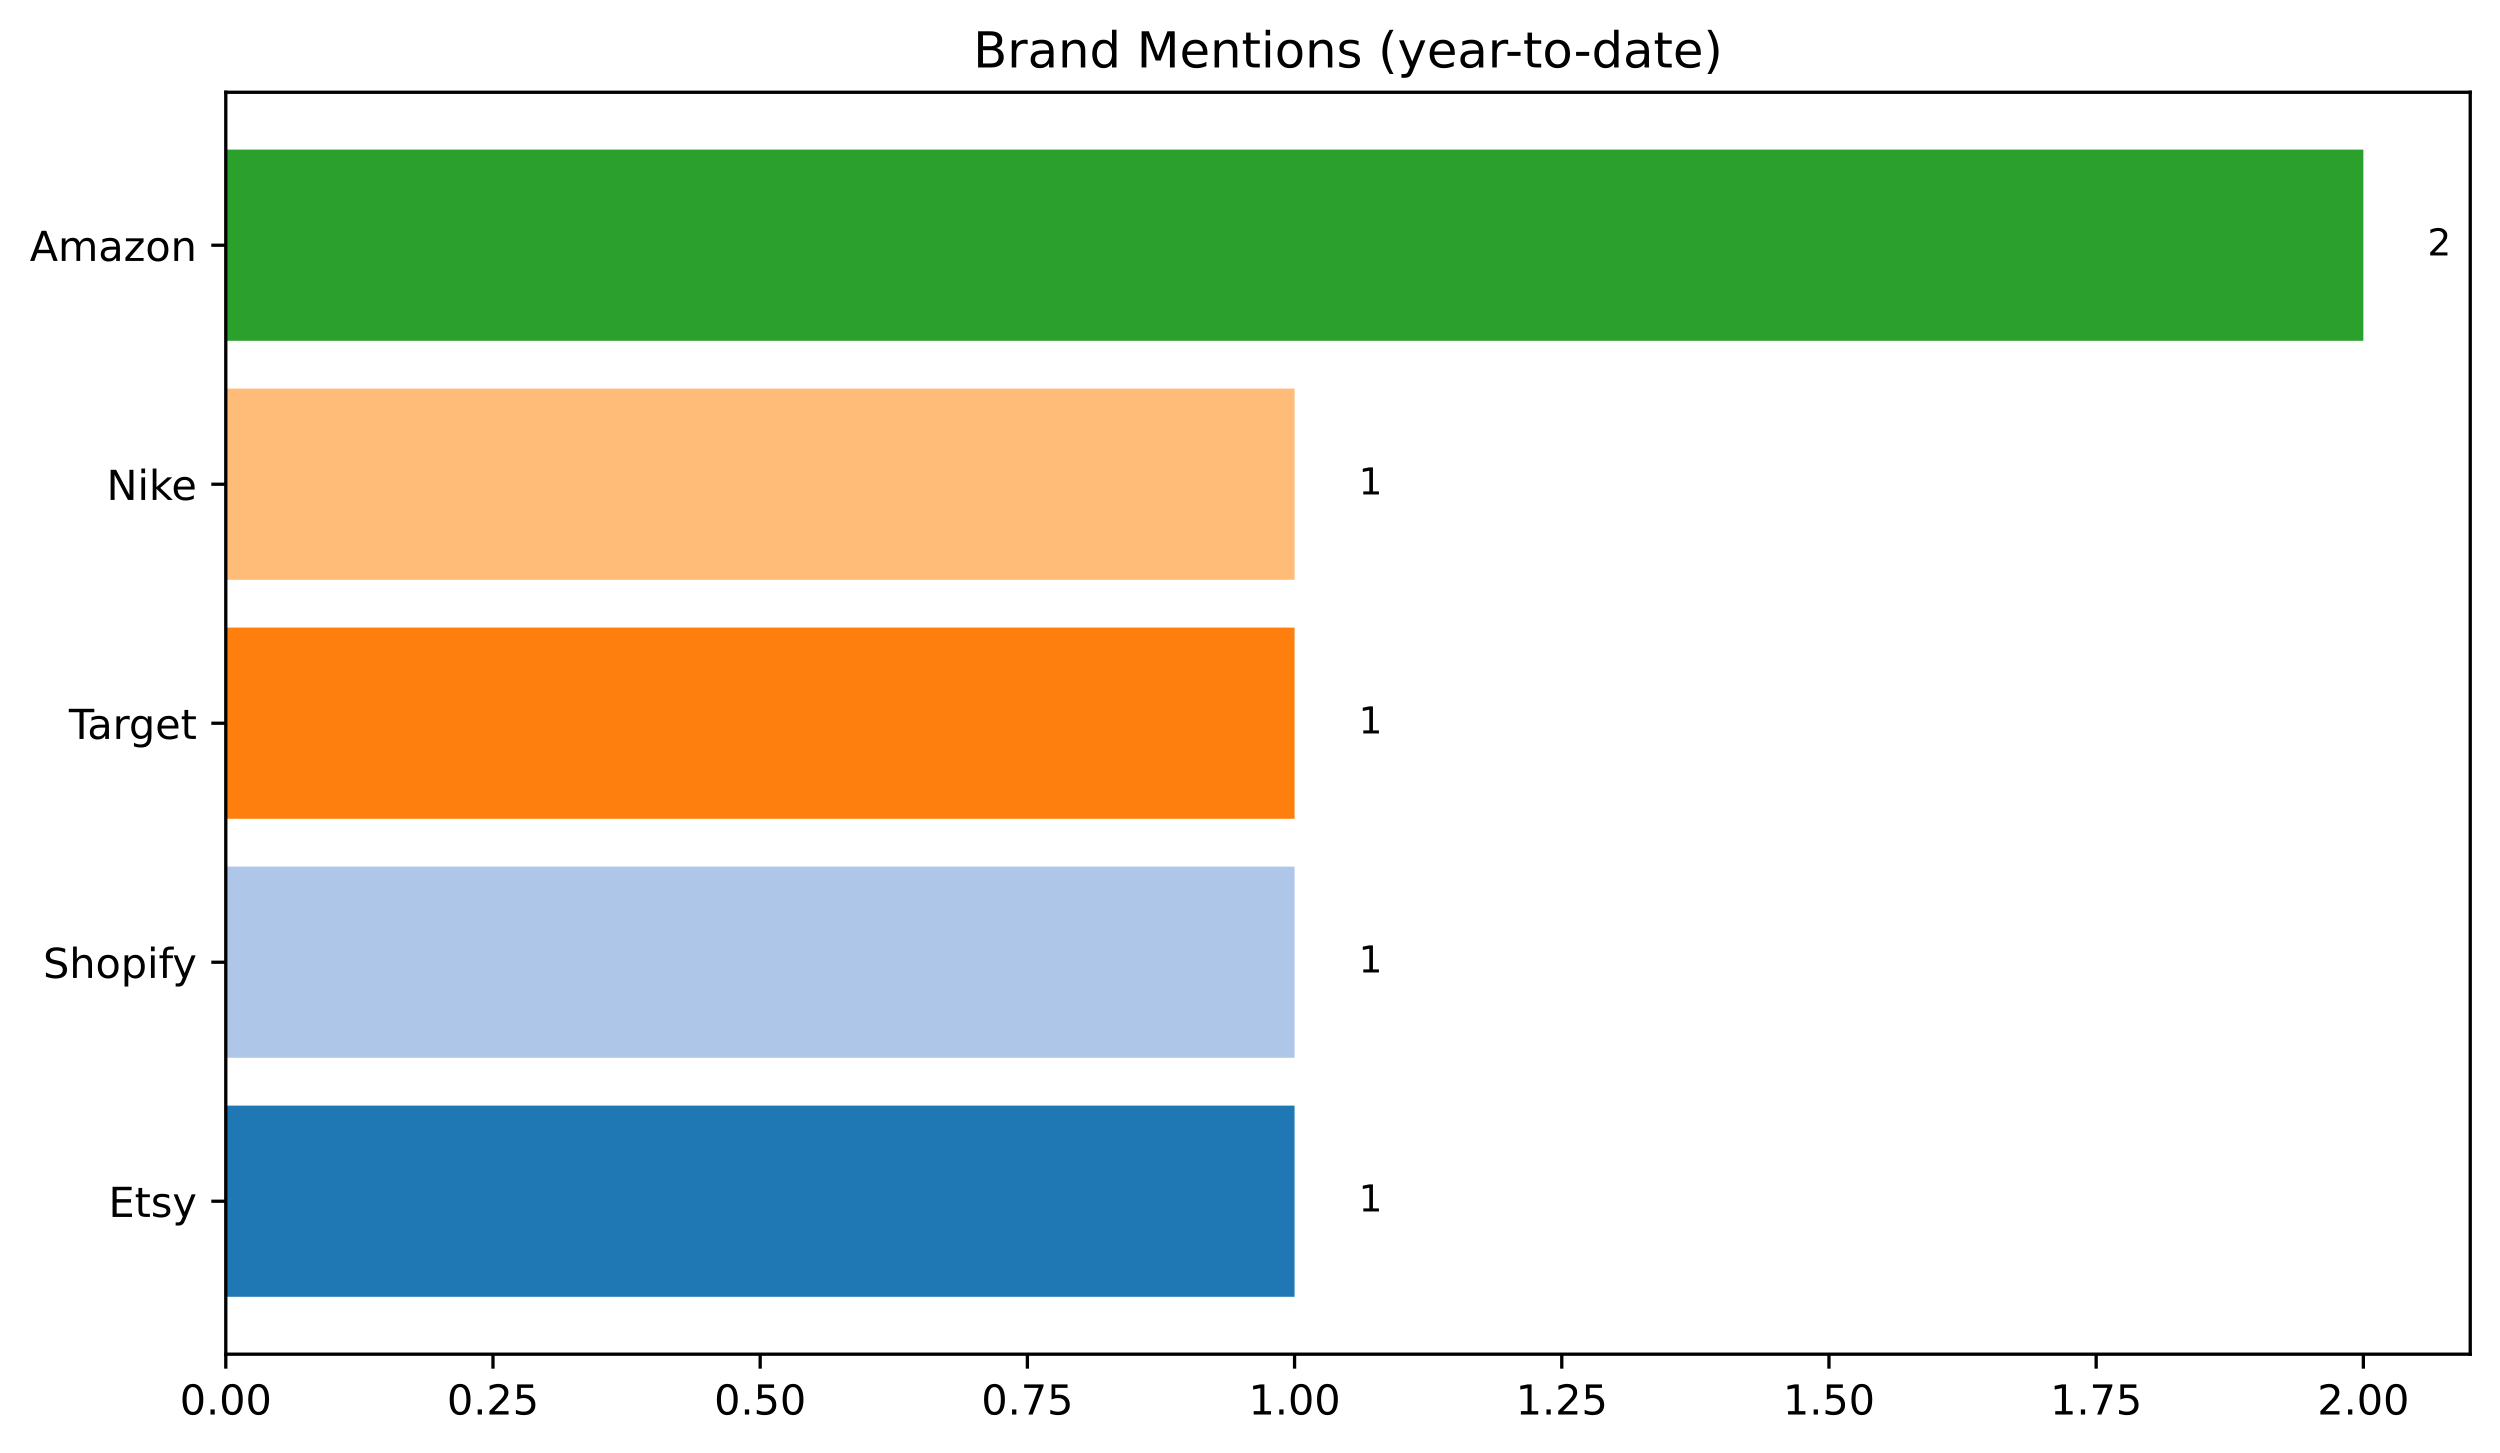
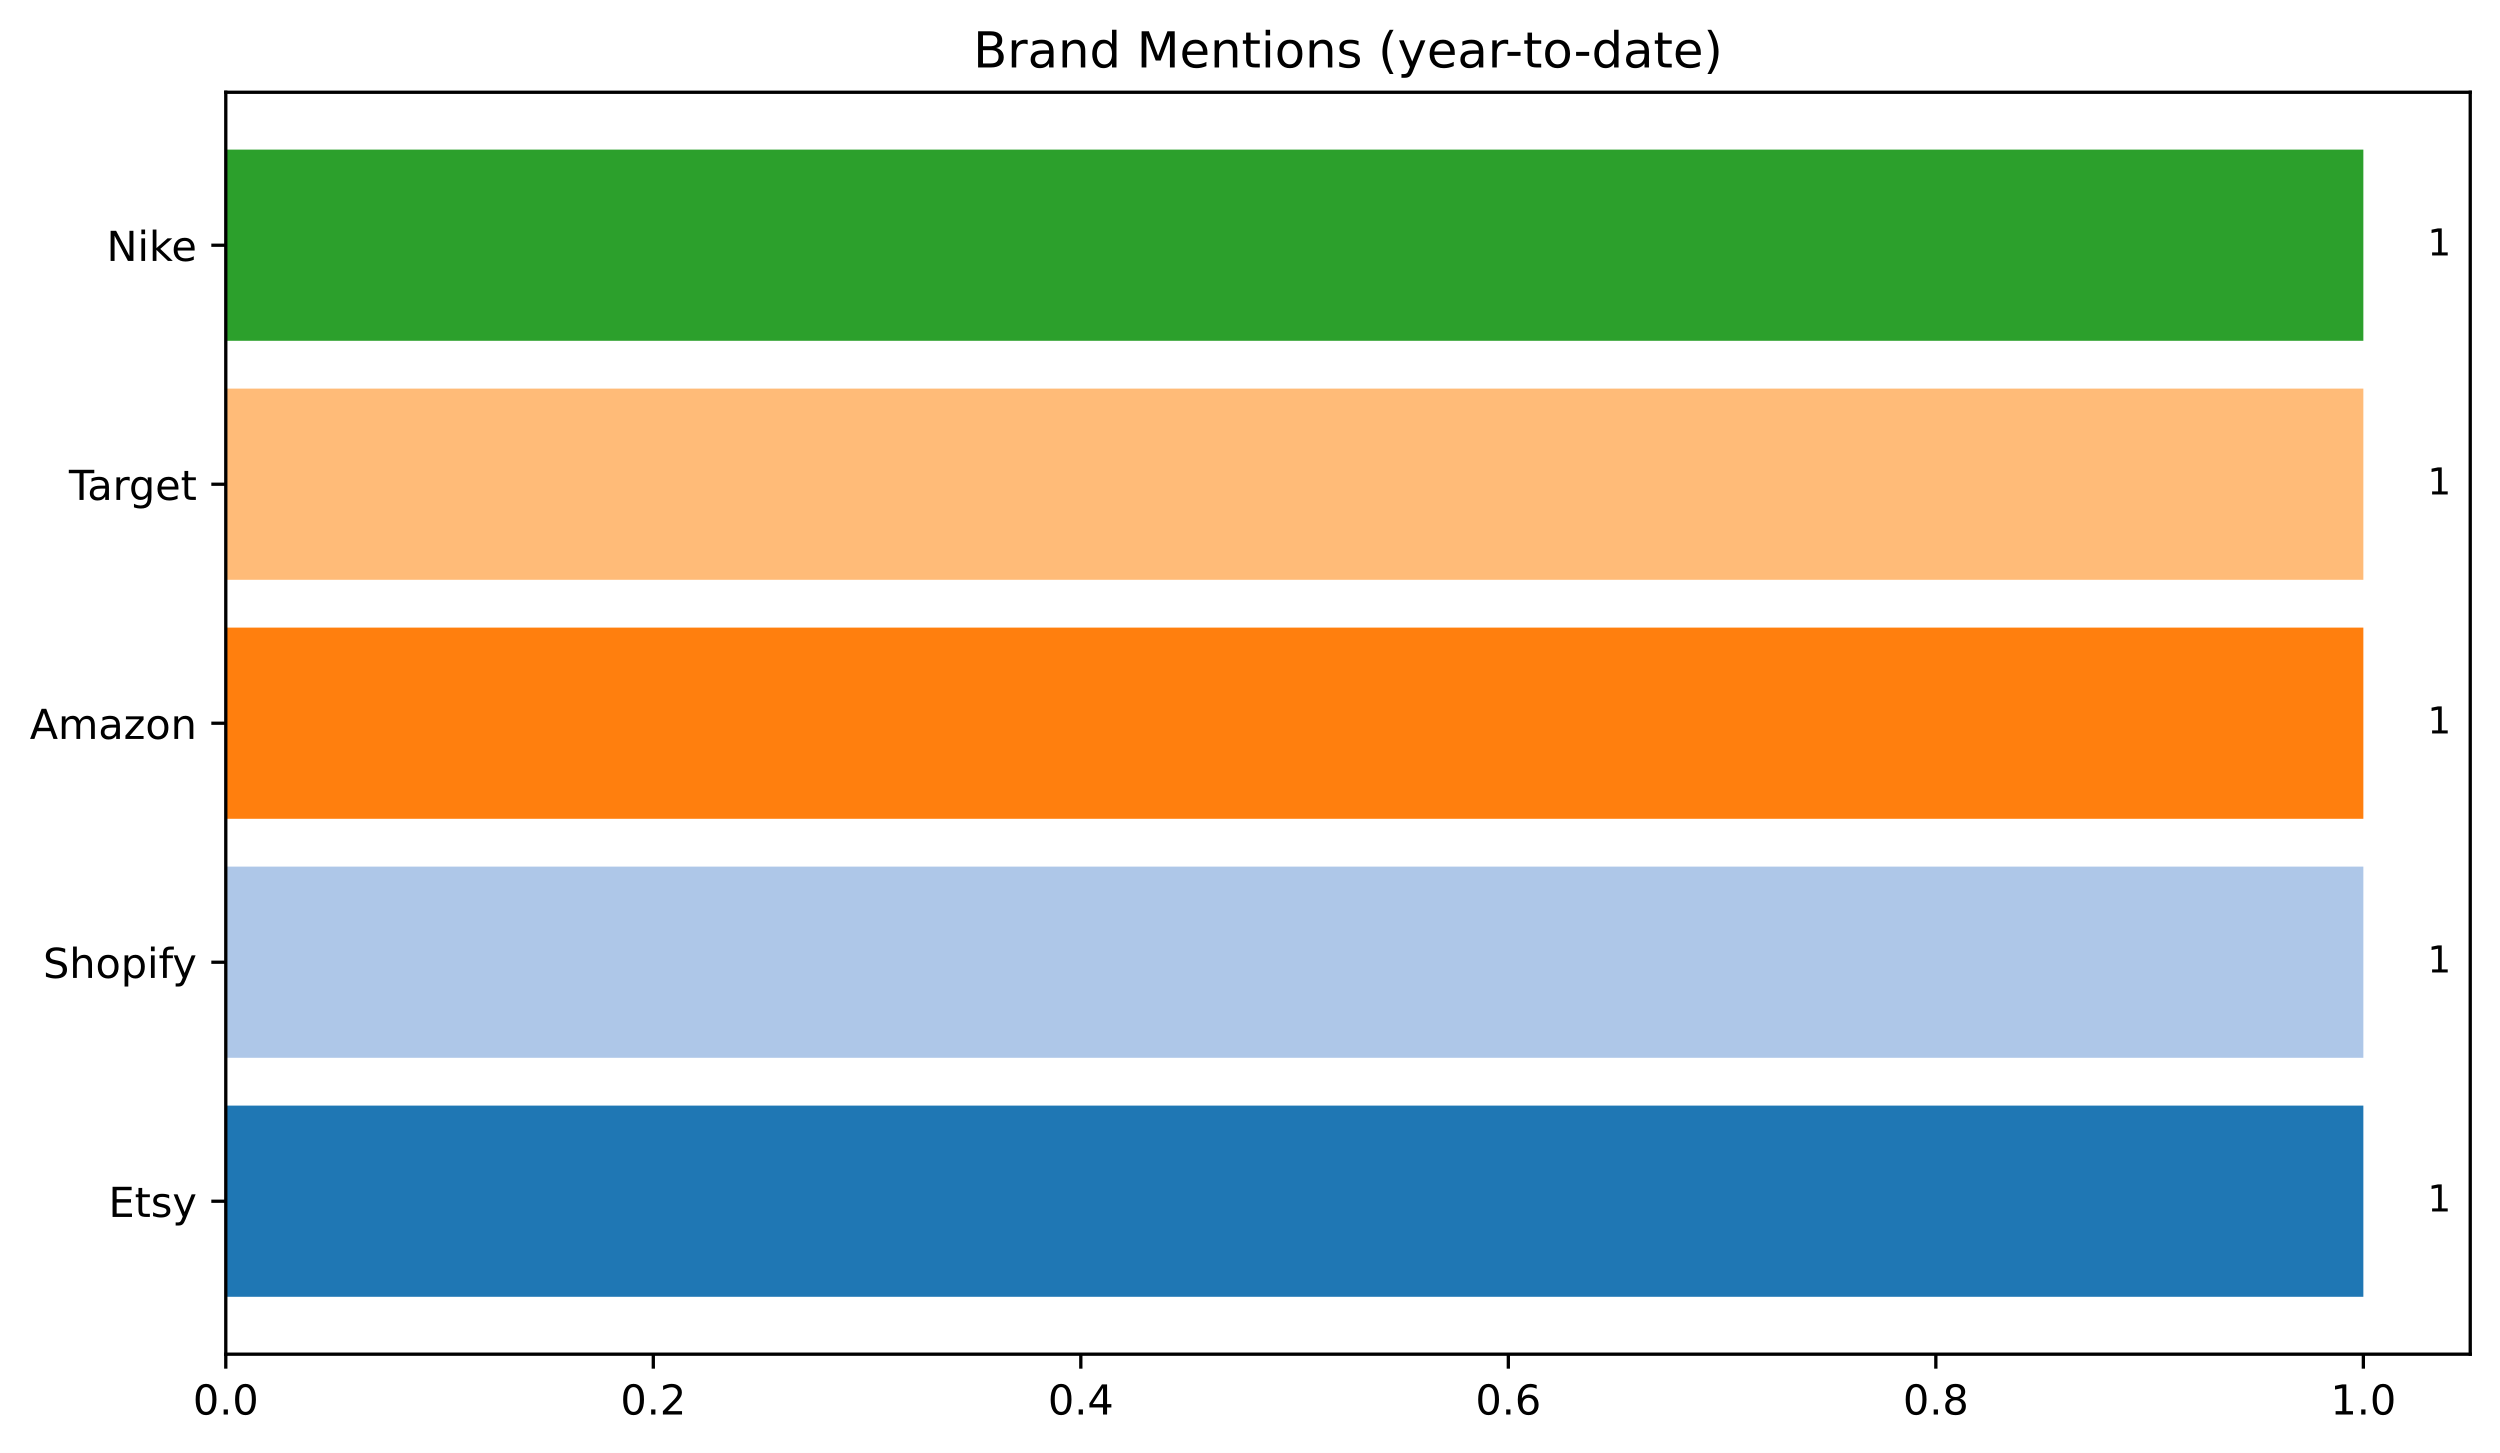
<svg xmlns="http://www.w3.org/2000/svg" xmlns:xlink="http://www.w3.org/1999/xlink" width="604.714pt" height="351.436pt" viewBox="0 0 604.714 351.436" version="1.1">
  <defs>
    <style type="text/css">*{stroke-linejoin: round; stroke-linecap: butt}</style>
  </defs>
  <g id="figure_1">
    <g id="patch_1">
      <path d="M 0 351.436  L 604.714 351.436  L 604.714 0  L 0 0  z " style="fill: #ffffff" />
    </g>
    <g id="axes_1">
      <g id="patch_2">
        <path d="M 54.614 327.558  L 597.514 327.558  L 597.514 22.318  L 54.614 22.318  z " style="fill: #ffffff" />
      </g>
      <g id="patch_3">
-         <path d="M 54.614 313.684  L 313.138 313.684  L 313.138 267.435  L 54.614 267.435  z " clip-path="url(#pdc5535be9d)" style="fill: #1f77b4" />
+         <path d="M 54.614 313.684  L 571.662 313.684  L 571.662 267.435  L 54.614 267.435  z " clip-path="url(#pf8b2d1100c)" style="fill: #1f77b4" />
      </g>
      <g id="patch_4">
-         <path d="M 54.614 255.873  L 313.138 255.873  L 313.138 209.624  L 54.614 209.624  z " clip-path="url(#pdc5535be9d)" style="fill: #aec7e8" />
+         <path d="M 54.614 255.873  L 571.662 255.873  L 571.662 209.624  L 54.614 209.624  z " clip-path="url(#pf8b2d1100c)" style="fill: #aec7e8" />
      </g>
      <g id="patch_5">
-         <path d="M 54.614 198.062  L 313.138 198.062  L 313.138 151.814  L 54.614 151.814  z " clip-path="url(#pdc5535be9d)" style="fill: #ff7f0e" />
+         <path d="M 54.614 198.062  L 571.662 198.062  L 571.662 151.814  L 54.614 151.814  z " clip-path="url(#pf8b2d1100c)" style="fill: #ff7f0e" />
      </g>
      <g id="patch_6">
-         <path d="M 54.614 140.252  L 313.138 140.252  L 313.138 94.003  L 54.614 94.003  z " clip-path="url(#pdc5535be9d)" style="fill: #ffbb78" />
+         <path d="M 54.614 140.252  L 571.662 140.252  L 571.662 94.003  L 54.614 94.003  z " clip-path="url(#pf8b2d1100c)" style="fill: #ffbb78" />
      </g>
      <g id="patch_7">
-         <path d="M 54.614 82.441  L 571.662 82.441  L 571.662 36.193  L 54.614 36.193  z " clip-path="url(#pdc5535be9d)" style="fill: #2ca02c" />
+         <path d="M 54.614 82.441  L 571.662 82.441  L 571.662 36.193  L 54.614 36.193  z " clip-path="url(#pf8b2d1100c)" style="fill: #2ca02c" />
      </g>
      <g id="matplotlib.axis_1">
        <g id="xtick_1">
          <g id="line2d_1">
            <defs>
-               <path id="mccf03ea861" d="M 0 0  L 0 3.5  " style="stroke: #000000; stroke-width: 0.8" />
+               <path id="m029f887cda" d="M 0 0  L 0 3.5  " style="stroke: #000000; stroke-width: 0.8" />
            </defs>
            <g>
-               <use xlink:href="#mccf03ea861" x="54.614" y="327.558" style="stroke: #000000; stroke-width: 0.8" />
+               <use xlink:href="#m029f887cda" x="54.614" y="327.558" style="stroke: #000000; stroke-width: 0.8" />
            </g>
          </g>
          <g id="text_1">
-             <g transform="translate(43.48125 342.1566) scale(0.1 -0.1)">
+             <g transform="translate(46.6625 342.1566) scale(0.1 -0.1)">
              <defs>
                <path id="DejaVuSans-30" d="M 2034 4250  Q 1547 4250 1301 3770  Q 1056 3291 1056 2328  Q 1056 1369 1301 889  Q 1547 409 2034 409  Q 2525 409 2770 889  Q 3016 1369 3016 2328  Q 3016 3291 2770 3770  Q 2525 4250 2034 4250  z M 2034 4750  Q 2819 4750 3233 4129  Q 3647 3509 3647 2328  Q 3647 1150 3233 529  Q 2819 -91 2034 -91  Q 1250 -91 836 529  Q 422 1150 422 2328  Q 422 3509 836 4129  Q 1250 4750 2034 4750  z " transform="scale(0.015625)" />
                <path id="DejaVuSans-2e" d="M 684 794  L 1344 794  L 1344 0  L 684 0  L 684 794  z " transform="scale(0.015625)" />
              </defs>
              <use xlink:href="#DejaVuSans-30" />
              <use xlink:href="#DejaVuSans-2e" x="63.623" />
              <use xlink:href="#DejaVuSans-30" x="95.41" />
-               <use xlink:href="#DejaVuSans-30" x="159.033" />
            </g>
          </g>
        </g>
        <g id="xtick_2">
          <g id="line2d_2">
            <g>
-               <use xlink:href="#mccf03ea861" x="119.245" y="327.558" style="stroke: #000000; stroke-width: 0.8" />
+               <use xlink:href="#m029f887cda" x="158.024" y="327.558" style="stroke: #000000; stroke-width: 0.8" />
            </g>
          </g>
          <g id="text_2">
-             <g transform="translate(108.1122 342.1566) scale(0.1 -0.1)">
+             <g transform="translate(150.072 342.1566) scale(0.1 -0.1)">
              <defs>
                <path id="DejaVuSans-32" d="M 1228 531  L 3431 531  L 3431 0  L 469 0  L 469 531  Q 828 903 1448 1529  Q 2069 2156 2228 2338  Q 2531 2678 2651 2914  Q 2772 3150 2772 3378  Q 2772 3750 2511 3984  Q 2250 4219 1831 4219  Q 1534 4219 1204 4116  Q 875 4013 500 3803  L 500 4441  Q 881 4594 1212 4672  Q 1544 4750 1819 4750  Q 2544 4750 2975 4387  Q 3406 4025 3406 3419  Q 3406 3131 3298 2873  Q 3191 2616 2906 2266  Q 2828 2175 2409 1742  Q 1991 1309 1228 531  z " transform="scale(0.015625)" />
-                 <path id="DejaVuSans-35" d="M 691 4666  L 3169 4666  L 3169 4134  L 1269 4134  L 1269 2991  Q 1406 3038 1543 3061  Q 1681 3084 1819 3084  Q 2600 3084 3056 2656  Q 3513 2228 3513 1497  Q 3513 744 3044 326  Q 2575 -91 1722 -91  Q 1428 -91 1123 -41  Q 819 9 494 109  L 494 744  Q 775 591 1075 516  Q 1375 441 1709 441  Q 2250 441 2565 725  Q 2881 1009 2881 1497  Q 2881 1984 2565 2268  Q 2250 2553 1709 2553  Q 1456 2553 1204 2497  Q 953 2441 691 2322  L 691 4666  z " transform="scale(0.015625)" />
              </defs>
              <use xlink:href="#DejaVuSans-30" />
              <use xlink:href="#DejaVuSans-2e" x="63.623" />
              <use xlink:href="#DejaVuSans-32" x="95.41" />
-               <use xlink:href="#DejaVuSans-35" x="159.033" />
            </g>
          </g>
        </g>
        <g id="xtick_3">
          <g id="line2d_3">
            <g>
-               <use xlink:href="#mccf03ea861" x="183.876" y="327.558" style="stroke: #000000; stroke-width: 0.8" />
+               <use xlink:href="#m029f887cda" x="261.433" y="327.558" style="stroke: #000000; stroke-width: 0.8" />
            </g>
          </g>
          <g id="text_3">
-             <g transform="translate(172.7432 342.1566) scale(0.1 -0.1)">
-               <use xlink:href="#DejaVuSans-30" />
-               <use xlink:href="#DejaVuSans-2e" x="63.623" />
-               <use xlink:href="#DejaVuSans-35" x="95.41" />
-               <use xlink:href="#DejaVuSans-30" x="159.033" />
+             <g transform="translate(253.4815 342.1566) scale(0.1 -0.1)">
+               <defs>
+                 <path id="DejaVuSans-34" d="M 2419 4116  L 825 1625  L 2419 1625  L 2419 4116  z M 2253 4666  L 3047 4666  L 3047 1625  L 3713 1625  L 3713 1100  L 3047 1100  L 3047 0  L 2419 0  L 2419 1100  L 313 1100  L 313 1709  L 2253 4666  z " transform="scale(0.015625)" />
+               </defs>
+               <use xlink:href="#DejaVuSans-30" />
+               <use xlink:href="#DejaVuSans-2e" x="63.623" />
+               <use xlink:href="#DejaVuSans-34" x="95.41" />
            </g>
          </g>
        </g>
        <g id="xtick_4">
          <g id="line2d_4">
            <g>
-               <use xlink:href="#mccf03ea861" x="248.507" y="327.558" style="stroke: #000000; stroke-width: 0.8" />
+               <use xlink:href="#m029f887cda" x="364.843" y="327.558" style="stroke: #000000; stroke-width: 0.8" />
            </g>
          </g>
          <g id="text_4">
-             <g transform="translate(237.3741 342.1566) scale(0.1 -0.1)">
-               <defs>
-                 <path id="DejaVuSans-37" d="M 525 4666  L 3525 4666  L 3525 4397  L 1831 0  L 1172 0  L 2766 4134  L 525 4134  L 525 4666  z " transform="scale(0.015625)" />
-               </defs>
-               <use xlink:href="#DejaVuSans-30" />
-               <use xlink:href="#DejaVuSans-2e" x="63.623" />
-               <use xlink:href="#DejaVuSans-37" x="95.41" />
-               <use xlink:href="#DejaVuSans-35" x="159.033" />
+             <g transform="translate(356.8911 342.1566) scale(0.1 -0.1)">
+               <defs>
+                 <path id="DejaVuSans-36" d="M 2113 2584  Q 1688 2584 1439 2293  Q 1191 2003 1191 1497  Q 1191 994 1439 701  Q 1688 409 2113 409  Q 2538 409 2786 701  Q 3034 994 3034 1497  Q 3034 2003 2786 2293  Q 2538 2584 2113 2584  z M 3366 4563  L 3366 3988  Q 3128 4100 2886 4159  Q 2644 4219 2406 4219  Q 1781 4219 1451 3797  Q 1122 3375 1075 2522  Q 1259 2794 1537 2939  Q 1816 3084 2150 3084  Q 2853 3084 3261 2657  Q 3669 2231 3669 1497  Q 3669 778 3244 343  Q 2819 -91 2113 -91  Q 1303 -91 875 529  Q 447 1150 447 2328  Q 447 3434 972 4092  Q 1497 4750 2381 4750  Q 2619 4750 2861 4703  Q 3103 4656 3366 4563  z " transform="scale(0.015625)" />
+               </defs>
+               <use xlink:href="#DejaVuSans-30" />
+               <use xlink:href="#DejaVuSans-2e" x="63.623" />
+               <use xlink:href="#DejaVuSans-36" x="95.41" />
            </g>
          </g>
        </g>
        <g id="xtick_5">
          <g id="line2d_5">
            <g>
-               <use xlink:href="#mccf03ea861" x="313.138" y="327.558" style="stroke: #000000; stroke-width: 0.8" />
+               <use xlink:href="#m029f887cda" x="468.252" y="327.558" style="stroke: #000000; stroke-width: 0.8" />
            </g>
          </g>
          <g id="text_5">
-             <g transform="translate(302.0051 342.1566) scale(0.1 -0.1)">
-               <defs>
-                 <path id="DejaVuSans-31" d="M 794 531  L 1825 531  L 1825 4091  L 703 3866  L 703 4441  L 1819 4666  L 2450 4666  L 2450 531  L 3481 531  L 3481 0  L 794 0  L 794 531  z " transform="scale(0.015625)" />
-               </defs>
-               <use xlink:href="#DejaVuSans-31" />
-               <use xlink:href="#DejaVuSans-2e" x="63.623" />
-               <use xlink:href="#DejaVuSans-30" x="95.41" />
-               <use xlink:href="#DejaVuSans-30" x="159.033" />
+             <g transform="translate(460.3006 342.1566) scale(0.1 -0.1)">
+               <defs>
+                 <path id="DejaVuSans-38" d="M 2034 2216  Q 1584 2216 1326 1975  Q 1069 1734 1069 1313  Q 1069 891 1326 650  Q 1584 409 2034 409  Q 2484 409 2743 651  Q 3003 894 3003 1313  Q 3003 1734 2745 1975  Q 2488 2216 2034 2216  z M 1403 2484  Q 997 2584 770 2862  Q 544 3141 544 3541  Q 544 4100 942 4425  Q 1341 4750 2034 4750  Q 2731 4750 3128 4425  Q 3525 4100 3525 3541  Q 3525 3141 3298 2862  Q 3072 2584 2669 2484  Q 3125 2378 3379 2068  Q 3634 1759 3634 1313  Q 3634 634 3220 271  Q 2806 -91 2034 -91  Q 1263 -91 848 271  Q 434 634 434 1313  Q 434 1759 690 2068  Q 947 2378 1403 2484  z M 1172 3481  Q 1172 3119 1398 2916  Q 1625 2713 2034 2713  Q 2441 2713 2670 2916  Q 2900 3119 2900 3481  Q 2900 3844 2670 4047  Q 2441 4250 2034 4250  Q 1625 4250 1398 4047  Q 1172 3844 1172 3481  z " transform="scale(0.015625)" />
+               </defs>
+               <use xlink:href="#DejaVuSans-30" />
+               <use xlink:href="#DejaVuSans-2e" x="63.623" />
+               <use xlink:href="#DejaVuSans-38" x="95.41" />
            </g>
          </g>
        </g>
        <g id="xtick_6">
          <g id="line2d_6">
            <g>
-               <use xlink:href="#mccf03ea861" x="377.769" y="327.558" style="stroke: #000000; stroke-width: 0.8" />
+               <use xlink:href="#m029f887cda" x="571.662" y="327.558" style="stroke: #000000; stroke-width: 0.8" />
            </g>
          </g>
          <g id="text_6">
-             <g transform="translate(366.636 342.1566) scale(0.1 -0.1)">
+             <g transform="translate(563.7101 342.1566) scale(0.1 -0.1)">
+               <defs>
+                 <path id="DejaVuSans-31" d="M 794 531  L 1825 531  L 1825 4091  L 703 3866  L 703 4441  L 1819 4666  L 2450 4666  L 2450 531  L 3481 531  L 3481 0  L 794 0  L 794 531  z " transform="scale(0.015625)" />
+               </defs>
              <use xlink:href="#DejaVuSans-31" />
              <use xlink:href="#DejaVuSans-2e" x="63.623" />
-               <use xlink:href="#DejaVuSans-32" x="95.41" />
-               <use xlink:href="#DejaVuSans-35" x="159.033" />
-             </g>
-           </g>
-         </g>
-         <g id="xtick_7">
-           <g id="line2d_7">
-             <g>
-               <use xlink:href="#mccf03ea861" x="442.4" y="327.558" style="stroke: #000000; stroke-width: 0.8" />
-             </g>
-           </g>
-           <g id="text_7">
-             <g transform="translate(431.267 342.1566) scale(0.1 -0.1)">
-               <use xlink:href="#DejaVuSans-31" />
-               <use xlink:href="#DejaVuSans-2e" x="63.623" />
-               <use xlink:href="#DejaVuSans-35" x="95.41" />
-               <use xlink:href="#DejaVuSans-30" x="159.033" />
-             </g>
-           </g>
-         </g>
-         <g id="xtick_8">
-           <g id="line2d_8">
-             <g>
-               <use xlink:href="#mccf03ea861" x="507.031" y="327.558" style="stroke: #000000; stroke-width: 0.8" />
-             </g>
-           </g>
-           <g id="text_8">
-             <g transform="translate(495.8979 342.1566) scale(0.1 -0.1)">
-               <use xlink:href="#DejaVuSans-31" />
-               <use xlink:href="#DejaVuSans-2e" x="63.623" />
-               <use xlink:href="#DejaVuSans-37" x="95.41" />
-               <use xlink:href="#DejaVuSans-35" x="159.033" />
-             </g>
-           </g>
-         </g>
-         <g id="xtick_9">
-           <g id="line2d_9">
-             <g>
-               <use xlink:href="#mccf03ea861" x="571.662" y="327.558" style="stroke: #000000; stroke-width: 0.8" />
-             </g>
-           </g>
-           <g id="text_9">
-             <g transform="translate(560.5289 342.1566) scale(0.1 -0.1)">
-               <use xlink:href="#DejaVuSans-32" />
-               <use xlink:href="#DejaVuSans-2e" x="63.623" />
              <use xlink:href="#DejaVuSans-30" x="95.41" />
-               <use xlink:href="#DejaVuSans-30" x="159.033" />
            </g>
          </g>
        </g>
      </g>
      <g id="matplotlib.axis_2">
        <g id="ytick_1">
-           <g id="line2d_10">
+           <g id="line2d_7">
            <defs>
-               <path id="ma8851ec42f" d="M 0 0  L -3.5 0  " style="stroke: #000000; stroke-width: 0.8" />
+               <path id="m1dd6becdac" d="M 0 0  L -3.5 0  " style="stroke: #000000; stroke-width: 0.8" />
            </defs>
            <g>
-               <use xlink:href="#ma8851ec42f" x="54.614" y="290.559" style="stroke: #000000; stroke-width: 0.8" />
-             </g>
-           </g>
-           <g id="text_10">
+               <use xlink:href="#m1dd6becdac" x="54.614" y="290.559" style="stroke: #000000; stroke-width: 0.8" />
+             </g>
+           </g>
+           <g id="text_7">
            <g transform="translate(26.24687 294.3586) scale(0.1 -0.1)">
              <defs>
                <path id="DejaVuSans-45" d="M 628 4666  L 3578 4666  L 3578 4134  L 1259 4134  L 1259 2753  L 3481 2753  L 3481 2222  L 1259 2222  L 1259 531  L 3634 531  L 3634 0  L 628 0  L 628 4666  z " transform="scale(0.015625)" />
                <path id="DejaVuSans-74" d="M 1172 4494  L 1172 3500  L 2356 3500  L 2356 3053  L 1172 3053  L 1172 1153  Q 1172 725 1289 603  Q 1406 481 1766 481  L 2356 481  L 2356 0  L 1766 0  Q 1100 0 847 248  Q 594 497 594 1153  L 594 3053  L 172 3053  L 172 3500  L 594 3500  L 594 4494  L 1172 4494  z " transform="scale(0.015625)" />
                <path id="DejaVuSans-73" d="M 2834 3397  L 2834 2853  Q 2591 2978 2328 3040  Q 2066 3103 1784 3103  Q 1356 3103 1142 2972  Q 928 2841 928 2578  Q 928 2378 1081 2264  Q 1234 2150 1697 2047  L 1894 2003  Q 2506 1872 2764 1633  Q 3022 1394 3022 966  Q 3022 478 2636 193  Q 2250 -91 1575 -91  Q 1294 -91 989 -36  Q 684 19 347 128  L 347 722  Q 666 556 975 473  Q 1284 391 1588 391  Q 1994 391 2212 530  Q 2431 669 2431 922  Q 2431 1156 2273 1281  Q 2116 1406 1581 1522  L 1381 1569  Q 847 1681 609 1914  Q 372 2147 372 2553  Q 372 3047 722 3315  Q 1072 3584 1716 3584  Q 2034 3584 2315 3537  Q 2597 3491 2834 3397  z " transform="scale(0.015625)" />
                <path id="DejaVuSans-79" d="M 2059 -325  Q 1816 -950 1584 -1140  Q 1353 -1331 966 -1331  L 506 -1331  L 506 -850  L 844 -850  Q 1081 -850 1212 -737  Q 1344 -625 1503 -206  L 1606 56  L 191 3500  L 800 3500  L 1894 763  L 2988 3500  L 3597 3500  L 2059 -325  z " transform="scale(0.015625)" />
              </defs>
              <use xlink:href="#DejaVuSans-45" />
              <use xlink:href="#DejaVuSans-74" x="63.184" />
              <use xlink:href="#DejaVuSans-73" x="102.393" />
              <use xlink:href="#DejaVuSans-79" x="154.492" />
            </g>
          </g>
        </g>
        <g id="ytick_2">
-           <g id="line2d_11">
-             <g>
-               <use xlink:href="#ma8851ec42f" x="54.614" y="232.749" style="stroke: #000000; stroke-width: 0.8" />
-             </g>
-           </g>
-           <g id="text_11">
+           <g id="line2d_8">
+             <g>
+               <use xlink:href="#m1dd6becdac" x="54.614" y="232.749" style="stroke: #000000; stroke-width: 0.8" />
+             </g>
+           </g>
+           <g id="text_8">
            <g transform="translate(10.41875 236.5479) scale(0.1 -0.1)">
              <defs>
                <path id="DejaVuSans-53" d="M 3425 4513  L 3425 3897  Q 3066 4069 2747 4153  Q 2428 4238 2131 4238  Q 1616 4238 1336 4038  Q 1056 3838 1056 3469  Q 1056 3159 1242 3001  Q 1428 2844 1947 2747  L 2328 2669  Q 3034 2534 3370 2195  Q 3706 1856 3706 1288  Q 3706 609 3251 259  Q 2797 -91 1919 -91  Q 1588 -91 1214 -16  Q 841 59 441 206  L 441 856  Q 825 641 1194 531  Q 1563 422 1919 422  Q 2459 422 2753 634  Q 3047 847 3047 1241  Q 3047 1584 2836 1778  Q 2625 1972 2144 2069  L 1759 2144  Q 1053 2284 737 2584  Q 422 2884 422 3419  Q 422 4038 858 4394  Q 1294 4750 2059 4750  Q 2388 4750 2728 4690  Q 3069 4631 3425 4513  z " transform="scale(0.015625)" />
                <path id="DejaVuSans-68" d="M 3513 2113  L 3513 0  L 2938 0  L 2938 2094  Q 2938 2591 2744 2837  Q 2550 3084 2163 3084  Q 1697 3084 1428 2787  Q 1159 2491 1159 1978  L 1159 0  L 581 0  L 581 4863  L 1159 4863  L 1159 2956  Q 1366 3272 1645 3428  Q 1925 3584 2291 3584  Q 2894 3584 3203 3211  Q 3513 2838 3513 2113  z " transform="scale(0.015625)" />
                <path id="DejaVuSans-6f" d="M 1959 3097  Q 1497 3097 1228 2736  Q 959 2375 959 1747  Q 959 1119 1226 758  Q 1494 397 1959 397  Q 2419 397 2687 759  Q 2956 1122 2956 1747  Q 2956 2369 2687 2733  Q 2419 3097 1959 3097  z M 1959 3584  Q 2709 3584 3137 3096  Q 3566 2609 3566 1747  Q 3566 888 3137 398  Q 2709 -91 1959 -91  Q 1206 -91 779 398  Q 353 888 353 1747  Q 353 2609 779 3096  Q 1206 3584 1959 3584  z " transform="scale(0.015625)" />
                <path id="DejaVuSans-70" d="M 1159 525  L 1159 -1331  L 581 -1331  L 581 3500  L 1159 3500  L 1159 2969  Q 1341 3281 1617 3432  Q 1894 3584 2278 3584  Q 2916 3584 3314 3078  Q 3713 2572 3713 1747  Q 3713 922 3314 415  Q 2916 -91 2278 -91  Q 1894 -91 1617 61  Q 1341 213 1159 525  z M 3116 1747  Q 3116 2381 2855 2742  Q 2594 3103 2138 3103  Q 1681 3103 1420 2742  Q 1159 2381 1159 1747  Q 1159 1113 1420 752  Q 1681 391 2138 391  Q 2594 391 2855 752  Q 3116 1113 3116 1747  z " transform="scale(0.015625)" />
                <path id="DejaVuSans-69" d="M 603 3500  L 1178 3500  L 1178 0  L 603 0  L 603 3500  z M 603 4863  L 1178 4863  L 1178 4134  L 603 4134  L 603 4863  z " transform="scale(0.015625)" />
                <path id="DejaVuSans-66" d="M 2375 4863  L 2375 4384  L 1825 4384  Q 1516 4384 1395 4259  Q 1275 4134 1275 3809  L 1275 3500  L 2222 3500  L 2222 3053  L 1275 3053  L 1275 0  L 697 0  L 697 3053  L 147 3053  L 147 3500  L 697 3500  L 697 3744  Q 697 4328 969 4595  Q 1241 4863 1831 4863  L 2375 4863  z " transform="scale(0.015625)" />
              </defs>
              <use xlink:href="#DejaVuSans-53" />
              <use xlink:href="#DejaVuSans-68" x="63.477" />
              <use xlink:href="#DejaVuSans-6f" x="126.855" />
              <use xlink:href="#DejaVuSans-70" x="188.037" />
              <use xlink:href="#DejaVuSans-69" x="251.514" />
              <use xlink:href="#DejaVuSans-66" x="279.297" />
              <use xlink:href="#DejaVuSans-79" x="312.752" />
            </g>
          </g>
        </g>
        <g id="ytick_3">
-           <g id="line2d_12">
-             <g>
-               <use xlink:href="#ma8851ec42f" x="54.614" y="174.938" style="stroke: #000000; stroke-width: 0.8" />
-             </g>
-           </g>
-           <g id="text_12">
-             <g transform="translate(16.67031 178.7373) scale(0.1 -0.1)">
+           <g id="line2d_9">
+             <g>
+               <use xlink:href="#m1dd6becdac" x="54.614" y="174.938" style="stroke: #000000; stroke-width: 0.8" />
+             </g>
+           </g>
+           <g id="text_9">
+             <g transform="translate(7.2 178.7373) scale(0.1 -0.1)">
+               <defs>
+                 <path id="DejaVuSans-41" d="M 2188 4044  L 1331 1722  L 3047 1722  L 2188 4044  z M 1831 4666  L 2547 4666  L 4325 0  L 3669 0  L 3244 1197  L 1141 1197  L 716 0  L 50 0  L 1831 4666  z " transform="scale(0.015625)" />
+                 <path id="DejaVuSans-6d" d="M 3328 2828  Q 3544 3216 3844 3400  Q 4144 3584 4550 3584  Q 5097 3584 5394 3201  Q 5691 2819 5691 2113  L 5691 0  L 5113 0  L 5113 2094  Q 5113 2597 4934 2840  Q 4756 3084 4391 3084  Q 3944 3084 3684 2787  Q 3425 2491 3425 1978  L 3425 0  L 2847 0  L 2847 2094  Q 2847 2600 2669 2842  Q 2491 3084 2119 3084  Q 1678 3084 1418 2786  Q 1159 2488 1159 1978  L 1159 0  L 581 0  L 581 3500  L 1159 3500  L 1159 2956  Q 1356 3278 1631 3431  Q 1906 3584 2284 3584  Q 2666 3584 2933 3390  Q 3200 3197 3328 2828  z " transform="scale(0.015625)" />
+                 <path id="DejaVuSans-61" d="M 2194 1759  Q 1497 1759 1228 1600  Q 959 1441 959 1056  Q 959 750 1161 570  Q 1363 391 1709 391  Q 2188 391 2477 730  Q 2766 1069 2766 1631  L 2766 1759  L 2194 1759  z M 3341 1997  L 3341 0  L 2766 0  L 2766 531  Q 2569 213 2275 61  Q 1981 -91 1556 -91  Q 1019 -91 701 211  Q 384 513 384 1019  Q 384 1609 779 1909  Q 1175 2209 1959 2209  L 2766 2209  L 2766 2266  Q 2766 2663 2505 2880  Q 2244 3097 1772 3097  Q 1472 3097 1187 3025  Q 903 2953 641 2809  L 641 3341  Q 956 3463 1253 3523  Q 1550 3584 1831 3584  Q 2591 3584 2966 3190  Q 3341 2797 3341 1997  z " transform="scale(0.015625)" />
+                 <path id="DejaVuSans-7a" d="M 353 3500  L 3084 3500  L 3084 2975  L 922 459  L 3084 459  L 3084 0  L 275 0  L 275 525  L 2438 3041  L 353 3041  L 353 3500  z " transform="scale(0.015625)" />
+                 <path id="DejaVuSans-6e" d="M 3513 2113  L 3513 0  L 2938 0  L 2938 2094  Q 2938 2591 2744 2837  Q 2550 3084 2163 3084  Q 1697 3084 1428 2787  Q 1159 2491 1159 1978  L 1159 0  L 581 0  L 581 3500  L 1159 3500  L 1159 2956  Q 1366 3272 1645 3428  Q 1925 3584 2291 3584  Q 2894 3584 3203 3211  Q 3513 2838 3513 2113  z " transform="scale(0.015625)" />
+               </defs>
+               <use xlink:href="#DejaVuSans-41" />
+               <use xlink:href="#DejaVuSans-6d" x="68.408" />
+               <use xlink:href="#DejaVuSans-61" x="165.82" />
+               <use xlink:href="#DejaVuSans-7a" x="227.1" />
+               <use xlink:href="#DejaVuSans-6f" x="279.59" />
+               <use xlink:href="#DejaVuSans-6e" x="340.771" />
+             </g>
+           </g>
+         </g>
+         <g id="ytick_4">
+           <g id="line2d_10">
+             <g>
+               <use xlink:href="#m1dd6becdac" x="54.614" y="117.128" style="stroke: #000000; stroke-width: 0.8" />
+             </g>
+           </g>
+           <g id="text_10">
+             <g transform="translate(16.67031 120.9267) scale(0.1 -0.1)">
              <defs>
                <path id="DejaVuSans-54" d="M -19 4666  L 3928 4666  L 3928 4134  L 2272 4134  L 2272 0  L 1638 0  L 1638 4134  L -19 4134  L -19 4666  z " transform="scale(0.015625)" />
-                 <path id="DejaVuSans-61" d="M 2194 1759  Q 1497 1759 1228 1600  Q 959 1441 959 1056  Q 959 750 1161 570  Q 1363 391 1709 391  Q 2188 391 2477 730  Q 2766 1069 2766 1631  L 2766 1759  L 2194 1759  z M 3341 1997  L 3341 0  L 2766 0  L 2766 531  Q 2569 213 2275 61  Q 1981 -91 1556 -91  Q 1019 -91 701 211  Q 384 513 384 1019  Q 384 1609 779 1909  Q 1175 2209 1959 2209  L 2766 2209  L 2766 2266  Q 2766 2663 2505 2880  Q 2244 3097 1772 3097  Q 1472 3097 1187 3025  Q 903 2953 641 2809  L 641 3341  Q 956 3463 1253 3523  Q 1550 3584 1831 3584  Q 2591 3584 2966 3190  Q 3341 2797 3341 1997  z " transform="scale(0.015625)" />
                <path id="DejaVuSans-72" d="M 2631 2963  Q 2534 3019 2420 3045  Q 2306 3072 2169 3072  Q 1681 3072 1420 2755  Q 1159 2438 1159 1844  L 1159 0  L 581 0  L 581 3500  L 1159 3500  L 1159 2956  Q 1341 3275 1631 3429  Q 1922 3584 2338 3584  Q 2397 3584 2469 3576  Q 2541 3569 2628 3553  L 2631 2963  z " transform="scale(0.015625)" />
                <path id="DejaVuSans-67" d="M 2906 1791  Q 2906 2416 2648 2759  Q 2391 3103 1925 3103  Q 1463 3103 1205 2759  Q 947 2416 947 1791  Q 947 1169 1205 825  Q 1463 481 1925 481  Q 2391 481 2648 825  Q 2906 1169 2906 1791  z M 3481 434  Q 3481 -459 3084 -895  Q 2688 -1331 1869 -1331  Q 1566 -1331 1297 -1286  Q 1028 -1241 775 -1147  L 775 -588  Q 1028 -725 1275 -790  Q 1522 -856 1778 -856  Q 2344 -856 2625 -561  Q 2906 -266 2906 331  L 2906 616  Q 2728 306 2450 153  Q 2172 0 1784 0  Q 1141 0 747 490  Q 353 981 353 1791  Q 353 2603 747 3093  Q 1141 3584 1784 3584  Q 2172 3584 2450 3431  Q 2728 3278 2906 2969  L 2906 3500  L 3481 3500  L 3481 434  z " transform="scale(0.015625)" />
                <path id="DejaVuSans-65" d="M 3597 1894  L 3597 1613  L 953 1613  Q 991 1019 1311 708  Q 1631 397 2203 397  Q 2534 397 2845 478  Q 3156 559 3463 722  L 3463 178  Q 3153 47 2828 -22  Q 2503 -91 2169 -91  Q 1331 -91 842 396  Q 353 884 353 1716  Q 353 2575 817 3079  Q 1281 3584 2069 3584  Q 2775 3584 3186 3129  Q 3597 2675 3597 1894  z M 3022 2063  Q 3016 2534 2758 2815  Q 2500 3097 2075 3097  Q 1594 3097 1305 2825  Q 1016 2553 972 2059  L 3022 2063  z " transform="scale(0.015625)" />
              </defs>
              <use xlink:href="#DejaVuSans-54" />
              <use xlink:href="#DejaVuSans-61" x="44.584" />
              <use xlink:href="#DejaVuSans-72" x="105.863" />
              <use xlink:href="#DejaVuSans-67" x="145.227" />
              <use xlink:href="#DejaVuSans-65" x="208.703" />
              <use xlink:href="#DejaVuSans-74" x="270.227" />
            </g>
          </g>
        </g>
-         <g id="ytick_4">
-           <g id="line2d_13">
-             <g>
-               <use xlink:href="#ma8851ec42f" x="54.614" y="117.128" style="stroke: #000000; stroke-width: 0.8" />
-             </g>
-           </g>
-           <g id="text_13">
-             <g transform="translate(25.77344 120.9267) scale(0.1 -0.1)">
+         <g id="ytick_5">
+           <g id="line2d_11">
+             <g>
+               <use xlink:href="#m1dd6becdac" x="54.614" y="59.317" style="stroke: #000000; stroke-width: 0.8" />
+             </g>
+           </g>
+           <g id="text_11">
+             <g transform="translate(25.77344 63.11613) scale(0.1 -0.1)">
              <defs>
                <path id="DejaVuSans-4e" d="M 628 4666  L 1478 4666  L 3547 763  L 3547 4666  L 4159 4666  L 4159 0  L 3309 0  L 1241 3903  L 1241 0  L 628 0  L 628 4666  z " transform="scale(0.015625)" />
                <path id="DejaVuSans-6b" d="M 581 4863  L 1159 4863  L 1159 1991  L 2875 3500  L 3609 3500  L 1753 1863  L 3688 0  L 2938 0  L 1159 1709  L 1159 0  L 581 0  L 581 4863  z " transform="scale(0.015625)" />
              </defs>
              <use xlink:href="#DejaVuSans-4e" />
              <use xlink:href="#DejaVuSans-69" x="74.805" />
              <use xlink:href="#DejaVuSans-6b" x="102.588" />
              <use xlink:href="#DejaVuSans-65" x="156.873" />
            </g>
          </g>
        </g>
-         <g id="ytick_5">
-           <g id="line2d_14">
-             <g>
-               <use xlink:href="#ma8851ec42f" x="54.614" y="59.317" style="stroke: #000000; stroke-width: 0.8" />
-             </g>
-           </g>
-           <g id="text_14">
-             <g transform="translate(7.2 63.11613) scale(0.1 -0.1)">
-               <defs>
-                 <path id="DejaVuSans-41" d="M 2188 4044  L 1331 1722  L 3047 1722  L 2188 4044  z M 1831 4666  L 2547 4666  L 4325 0  L 3669 0  L 3244 1197  L 1141 1197  L 716 0  L 50 0  L 1831 4666  z " transform="scale(0.015625)" />
-                 <path id="DejaVuSans-6d" d="M 3328 2828  Q 3544 3216 3844 3400  Q 4144 3584 4550 3584  Q 5097 3584 5394 3201  Q 5691 2819 5691 2113  L 5691 0  L 5113 0  L 5113 2094  Q 5113 2597 4934 2840  Q 4756 3084 4391 3084  Q 3944 3084 3684 2787  Q 3425 2491 3425 1978  L 3425 0  L 2847 0  L 2847 2094  Q 2847 2600 2669 2842  Q 2491 3084 2119 3084  Q 1678 3084 1418 2786  Q 1159 2488 1159 1978  L 1159 0  L 581 0  L 581 3500  L 1159 3500  L 1159 2956  Q 1356 3278 1631 3431  Q 1906 3584 2284 3584  Q 2666 3584 2933 3390  Q 3200 3197 3328 2828  z " transform="scale(0.015625)" />
-                 <path id="DejaVuSans-7a" d="M 353 3500  L 3084 3500  L 3084 2975  L 922 459  L 3084 459  L 3084 0  L 275 0  L 275 525  L 2438 3041  L 353 3041  L 353 3500  z " transform="scale(0.015625)" />
-                 <path id="DejaVuSans-6e" d="M 3513 2113  L 3513 0  L 2938 0  L 2938 2094  Q 2938 2591 2744 2837  Q 2550 3084 2163 3084  Q 1697 3084 1428 2787  Q 1159 2491 1159 1978  L 1159 0  L 581 0  L 581 3500  L 1159 3500  L 1159 2956  Q 1366 3272 1645 3428  Q 1925 3584 2291 3584  Q 2894 3584 3203 3211  Q 3513 2838 3513 2113  z " transform="scale(0.015625)" />
-               </defs>
-               <use xlink:href="#DejaVuSans-41" />
-               <use xlink:href="#DejaVuSans-6d" x="68.408" />
-               <use xlink:href="#DejaVuSans-61" x="165.82" />
-               <use xlink:href="#DejaVuSans-7a" x="227.1" />
-               <use xlink:href="#DejaVuSans-6f" x="279.59" />
-               <use xlink:href="#DejaVuSans-6e" x="340.771" />
-             </g>
-           </g>
-         </g>
      </g>
      <g id="patch_8">
        <path d="M 54.614 327.558  L 54.614 22.318  " style="fill: none; stroke: #000000; stroke-width: 0.8; stroke-linejoin: miter; stroke-linecap: square" />
      </g>
      <g id="patch_9">
        <path d="M 597.514 327.558  L 597.514 22.318  " style="fill: none; stroke: #000000; stroke-width: 0.8; stroke-linejoin: miter; stroke-linecap: square" />
      </g>
      <g id="patch_10">
        <path d="M 54.614 327.558  L 597.514 327.558  " style="fill: none; stroke: #000000; stroke-width: 0.8; stroke-linejoin: miter; stroke-linecap: square" />
      </g>
      <g id="patch_11">
        <path d="M 54.614 22.318  L 597.514 22.318  " style="fill: none; stroke: #000000; stroke-width: 0.8; stroke-linejoin: miter; stroke-linecap: square" />
      </g>
+       <g id="text_12">
+         <g transform="translate(587.1731 293.0428) scale(0.09 -0.09)">
+           <use xlink:href="#DejaVuSans-31" />
+         </g>
+       </g>
+       <g id="text_13">
+         <g transform="translate(587.1731 235.2322) scale(0.09 -0.09)">
+           <use xlink:href="#DejaVuSans-31" />
+         </g>
+       </g>
+       <g id="text_14">
+         <g transform="translate(587.1731 177.4216) scale(0.09 -0.09)">
+           <use xlink:href="#DejaVuSans-31" />
+         </g>
+       </g>
      <g id="text_15">
-         <g transform="translate(328.6493 293.0428) scale(0.09 -0.09)">
+         <g transform="translate(587.1731 119.611) scale(0.09 -0.09)">
          <use xlink:href="#DejaVuSans-31" />
        </g>
      </g>
      <g id="text_16">
-         <g transform="translate(328.6493 235.2322) scale(0.09 -0.09)">
+         <g transform="translate(587.1731 61.80035) scale(0.09 -0.09)">
          <use xlink:href="#DejaVuSans-31" />
        </g>
      </g>
      <g id="text_17">
-         <g transform="translate(328.6493 177.4216) scale(0.09 -0.09)">
-           <use xlink:href="#DejaVuSans-31" />
-         </g>
-       </g>
-       <g id="text_18">
-         <g transform="translate(328.6493 119.611) scale(0.09 -0.09)">
-           <use xlink:href="#DejaVuSans-31" />
-         </g>
-       </g>
-       <g id="text_19">
-         <g transform="translate(587.1731 61.80035) scale(0.09 -0.09)">
-           <use xlink:href="#DejaVuSans-32" />
-         </g>
-       </g>
-       <g id="text_20">
        <g transform="translate(235.4078 16.31812) scale(0.12 -0.12)">
          <defs>
            <path id="DejaVuSans-42" d="M 1259 2228  L 1259 519  L 2272 519  Q 2781 519 3026 730  Q 3272 941 3272 1375  Q 3272 1813 3026 2020  Q 2781 2228 2272 2228  L 1259 2228  z M 1259 4147  L 1259 2741  L 2194 2741  Q 2656 2741 2882 2914  Q 3109 3088 3109 3444  Q 3109 3797 2882 3972  Q 2656 4147 2194 4147  L 1259 4147  z M 628 4666  L 2241 4666  Q 2963 4666 3353 4366  Q 3744 4066 3744 3513  Q 3744 3084 3544 2831  Q 3344 2578 2956 2516  Q 3422 2416 3680 2098  Q 3938 1781 3938 1306  Q 3938 681 3513 340  Q 3088 0 2303 0  L 628 0  L 628 4666  z " transform="scale(0.015625)" />
            <path id="DejaVuSans-64" d="M 2906 2969  L 2906 4863  L 3481 4863  L 3481 0  L 2906 0  L 2906 525  Q 2725 213 2448 61  Q 2172 -91 1784 -91  Q 1150 -91 751 415  Q 353 922 353 1747  Q 353 2572 751 3078  Q 1150 3584 1784 3584  Q 2172 3584 2448 3432  Q 2725 3281 2906 2969  z M 947 1747  Q 947 1113 1208 752  Q 1469 391 1925 391  Q 2381 391 2643 752  Q 2906 1113 2906 1747  Q 2906 2381 2643 2742  Q 2381 3103 1925 3103  Q 1469 3103 1208 2742  Q 947 2381 947 1747  z " transform="scale(0.015625)" />
            <path id="DejaVuSans-20" transform="scale(0.015625)" />
            <path id="DejaVuSans-4d" d="M 628 4666  L 1569 4666  L 2759 1491  L 3956 4666  L 4897 4666  L 4897 0  L 4281 0  L 4281 4097  L 3078 897  L 2444 897  L 1241 4097  L 1241 0  L 628 0  L 628 4666  z " transform="scale(0.015625)" />
            <path id="DejaVuSans-28" d="M 1984 4856  Q 1566 4138 1362 3434  Q 1159 2731 1159 2009  Q 1159 1288 1364 580  Q 1569 -128 1984 -844  L 1484 -844  Q 1016 -109 783 600  Q 550 1309 550 2009  Q 550 2706 781 3412  Q 1013 4119 1484 4856  L 1984 4856  z " transform="scale(0.015625)" />
            <path id="DejaVuSans-2d" d="M 313 2009  L 1997 2009  L 1997 1497  L 313 1497  L 313 2009  z " transform="scale(0.015625)" />
            <path id="DejaVuSans-29" d="M 513 4856  L 1013 4856  Q 1481 4119 1714 3412  Q 1947 2706 1947 2009  Q 1947 1309 1714 600  Q 1481 -109 1013 -844  L 513 -844  Q 928 -128 1133 580  Q 1338 1288 1338 2009  Q 1338 2731 1133 3434  Q 928 4138 513 4856  z " transform="scale(0.015625)" />
          </defs>
          <use xlink:href="#DejaVuSans-42" />
          <use xlink:href="#DejaVuSans-72" x="68.604" />
          <use xlink:href="#DejaVuSans-61" x="109.717" />
          <use xlink:href="#DejaVuSans-6e" x="170.996" />
          <use xlink:href="#DejaVuSans-64" x="234.375" />
          <use xlink:href="#DejaVuSans-20" x="297.852" />
          <use xlink:href="#DejaVuSans-4d" x="329.639" />
          <use xlink:href="#DejaVuSans-65" x="415.918" />
          <use xlink:href="#DejaVuSans-6e" x="477.441" />
          <use xlink:href="#DejaVuSans-74" x="540.82" />
          <use xlink:href="#DejaVuSans-69" x="580.029" />
          <use xlink:href="#DejaVuSans-6f" x="607.812" />
          <use xlink:href="#DejaVuSans-6e" x="668.994" />
          <use xlink:href="#DejaVuSans-73" x="732.373" />
          <use xlink:href="#DejaVuSans-20" x="784.473" />
          <use xlink:href="#DejaVuSans-28" x="816.26" />
          <use xlink:href="#DejaVuSans-79" x="855.273" />
          <use xlink:href="#DejaVuSans-65" x="914.453" />
          <use xlink:href="#DejaVuSans-61" x="975.977" />
          <use xlink:href="#DejaVuSans-72" x="1037.256" />
          <use xlink:href="#DejaVuSans-2d" x="1071.994" />
          <use xlink:href="#DejaVuSans-74" x="1108.078" />
          <use xlink:href="#DejaVuSans-6f" x="1147.287" />
          <use xlink:href="#DejaVuSans-2d" x="1210.344" />
          <use xlink:href="#DejaVuSans-64" x="1246.428" />
          <use xlink:href="#DejaVuSans-61" x="1309.904" />
          <use xlink:href="#DejaVuSans-74" x="1371.184" />
          <use xlink:href="#DejaVuSans-65" x="1410.393" />
          <use xlink:href="#DejaVuSans-29" x="1471.916" />
        </g>
      </g>
    </g>
  </g>
  <defs>
-     <clipPath id="pdc5535be9d">
+     <clipPath id="pf8b2d1100c">
      <rect x="54.614" y="22.318" width="542.9" height="305.24" />
    </clipPath>
  </defs>
</svg>
